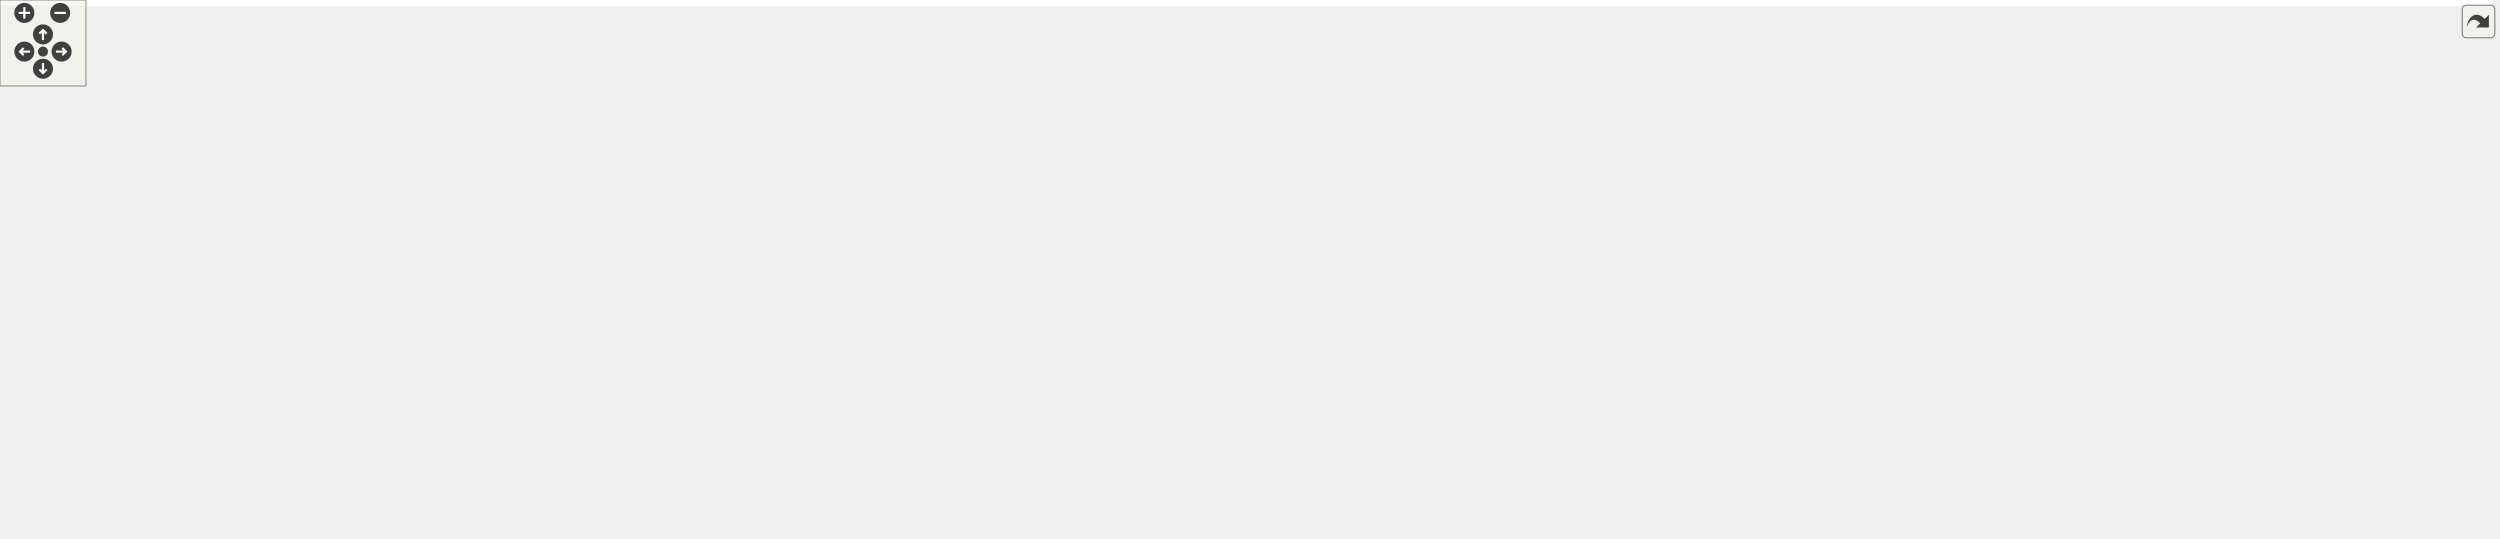
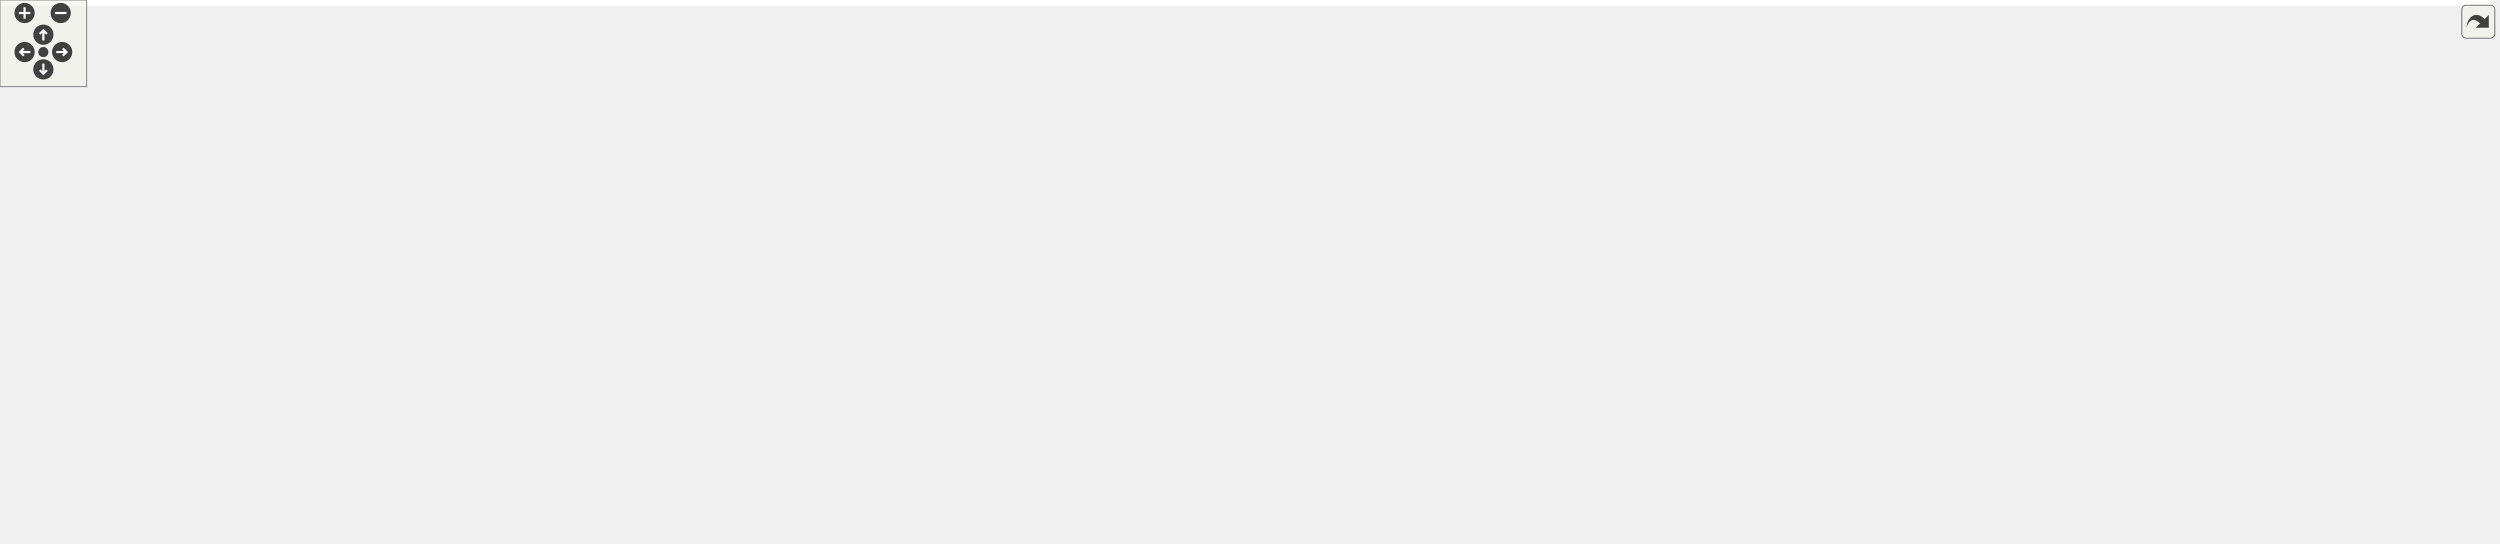
<svg xmlns="http://www.w3.org/2000/svg" xmlns:xlink="http://www.w3.org/1999/xlink" id="main" version="1.1" xml:space="preserve">
  <style type="text/css">
.edge:hover path { stroke: red; }
.edge:hover polygon { stroke: red; fill: red; }
</style>
  <defs>
    <circle id="rim" cx="0" cy="0" r="7" />
    <circle id="rim2" cx="0" cy="0" r="3.5" />
    <g id="zoomPlus">
      <use xlink:href="#rim" fill="#404040">
        <set attributeName="fill" to="#808080" begin="zoomplus.mouseover" end="zoomplus.mouseout" />
      </use>
      <path d="M-4,0h8M0,-4v8" fill="none" stroke="white" stroke-width="1.5" pointer-events="none" />
    </g>
    <g id="zoomMin">
      <use xlink:href="#rim" fill="#404040">
        <set attributeName="fill" to="#808080" begin="zoomminus.mouseover" end="zoomminus.mouseout" />
      </use>
      <path d="M-4,0h8" fill="none" stroke="white" stroke-width="1.5" pointer-events="none" />
    </g>
    <g id="dirArrow">
      <path fill="none" stroke="white" stroke-width="1.5" d="M0,-3.0v7 M-2.5,-0.5L0,-3.0L2.5,-0.5" />
    </g>
    <g id="resetDef">
      <use xlink:href="#rim2" fill="#404040">
        <set attributeName="fill" to="#808080" begin="reset.mouseover" end="reset.mouseout" />
      </use>
    </g>
  </defs>
  <svg id="graph" class="graph">
    <g id="viewport">
-       <polygon fill="white" stroke="transparent" points="-4,4 -4,-315 1740,-315 1740,4 -4,4" />
+       <polygon fill="white" stroke="transparent" points="-4,4 -4,-315 1724.5,-315 1724.5,4 -4,4" />
      <g id="node1" class="node">
        <g id="a_node1">
          <a xlink:title=" ">
-             <polygon fill="#bfbfbf" stroke="black" points="780.5,-291.5 780.5,-310.5 842.5,-310.5 842.5,-291.5 780.5,-291.5" />
-             <text text-anchor="middle" x="811.5" y="-298.5" font-family="Helvetica,sans-Serif" font-size="10.00">sqsh.h</text>
+             <polygon fill="#bfbfbf" stroke="black" points="1231,-291.5 1231,-310.5 1293,-310.5 1293,-291.5 1231,-291.5" />
+             <text text-anchor="middle" x="1262" y="-298.5" font-family="Helvetica,sans-Serif" font-size="10.00">sqsh.h</text>
          </a>
        </g>
      </g>
      <g id="node2" class="node">
        <g id="a_node2">
          <a xlink:href="compression_8h.html" target="_top" xlink:title=" ">
-             <polygon fill="white" stroke="black" points="1360.5,-56.5 1360.5,-75.5 1564.5,-75.5 1564.5,-56.5 1360.5,-56.5" />
-             <text text-anchor="middle" x="1462.5" y="-63.5" font-family="Helvetica,sans-Serif" font-size="10.00">compression/compression.h</text>
+             <polygon fill="white" stroke="black" points="0,-56.5 0,-75.5 204,-75.5 204,-56.5 0,-56.5" />
+             <text text-anchor="middle" x="102" y="-63.5" font-family="Helvetica,sans-Serif" font-size="10.00">compression/compression.h</text>
          </a>
        </g>
      </g>
      <g id="edge1" class="edge">
-         <path fill="none" stroke="midnightblue" d="M842.68,-291.65C924.02,-269.47 1148.87,-205.75 1328.5,-132 1367.27,-116.08 1410.67,-94.26 1437.29,-80.4" />
-         <polygon fill="midnightblue" stroke="midnightblue" points="1439.06,-83.42 1446.3,-75.67 1435.81,-77.22 1439.06,-83.42" />
+         <path fill="none" stroke="midnightblue" d="M1230.73,-300.51C1139.94,-301.4 868.92,-299.82 650,-255 444.47,-212.92 210.07,-114.61 130.29,-79.63" />
+         <polygon fill="midnightblue" stroke="midnightblue" points="131.48,-76.33 120.91,-75.5 128.65,-82.74 131.48,-76.33" />
      </g>
      <g id="node4" class="node">
        <g id="a_node4">
          <a xlink:title=" ">
-             <polygon fill="white" stroke="#bfbfbf" points="1161,-0.5 1161,-19.5 1238,-19.5 1238,-0.5 1161,-0.5" />
-             <text text-anchor="middle" x="1199.5" y="-7.5" font-family="Helvetica,sans-Serif" font-size="10.00">stdint.h</text>
-           </a>
-         </g>
-       </g>
-       <g id="edge56" class="edge">
-         <path fill="none" stroke="midnightblue" d="M842.61,-298.96C992.21,-293.53 1630.5,-265.63 1630.5,-184.5 1630.5,-184.5 1630.5,-184.5 1630.5,-121 1630.5,-86.84 1618.41,-74.19 1589.5,-56 1533.74,-20.93 1339.83,-13.16 1248.19,-11.46" />
-         <polygon fill="midnightblue" stroke="midnightblue" points="1248.12,-7.96 1238.06,-11.29 1248,-14.96 1248.12,-7.96" />
+             <polygon fill="white" stroke="#bfbfbf" points="786.5,-0.5 786.5,-19.5 863.5,-19.5 863.5,-0.5 786.5,-0.5" />
+             <text text-anchor="middle" x="825" y="-7.5" font-family="Helvetica,sans-Serif" font-size="10.00">stdint.h</text>
+           </a>
+         </g>
+       </g>
+       <g id="edge51" class="edge">
+         <path fill="none" stroke="midnightblue" d="M1293.25,-299.47C1343.83,-297.58 1445.85,-289.4 1524,-255 1570.83,-234.39 1615,-235.66 1615,-184.5 1615,-184.5 1615,-184.5 1615,-121 1615,-45.77 1045.74,-19 873.68,-12.62" />
+         <polygon fill="midnightblue" stroke="midnightblue" points="873.76,-9.12 863.64,-12.26 873.5,-16.12 873.76,-9.12" />
      </g>
      <g id="node5" class="node">
        <g id="a_node5">
          <a xlink:href="compression__options__context_8h.html" target="_top" xlink:title=" ">
-             <polygon fill="white" stroke="black" points="0,-168.5 0,-198.5 159,-198.5 159,-168.5 0,-168.5" />
-             <text text-anchor="start" x="8" y="-186.5" font-family="Helvetica,sans-Serif" font-size="10.00">context/compression</text>
-             <text text-anchor="middle" x="79.5" y="-175.5" font-family="Helvetica,sans-Serif" font-size="10.00">_options_context.h</text>
+             <polygon fill="white" stroke="black" points="1182.5,-168.5 1182.5,-198.5 1341.5,-198.5 1341.5,-168.5 1182.5,-168.5" />
+             <text text-anchor="start" x="1190.5" y="-186.5" font-family="Helvetica,sans-Serif" font-size="10.00">context/compression</text>
+             <text text-anchor="middle" x="1262" y="-175.5" font-family="Helvetica,sans-Serif" font-size="10.00">_options_context.h</text>
          </a>
        </g>
      </g>
      <g id="edge4" class="edge">
-         <path fill="none" stroke="midnightblue" d="M780.17,-300.14C667.81,-300.28 285.71,-297.55 172.5,-255 144.38,-244.43 117.63,-222.45 100.1,-205.83" />
-         <polygon fill="midnightblue" stroke="midnightblue" points="102.32,-203.11 92.72,-198.62 97.43,-208.11 102.32,-203.11" />
+         <path fill="none" stroke="midnightblue" d="M1262,-291.32C1262,-273.97 1262,-234.46 1262,-208.66" />
+         <polygon fill="midnightblue" stroke="midnightblue" points="1265.5,-208.55 1262,-198.55 1258.5,-208.55 1265.5,-208.55" />
      </g>
      <g id="node7" class="node">
        <g id="a_node7">
          <a xlink:href="utils_8h.html" target="_top" xlink:title=" ">
-             <polygon fill="white" stroke="black" points="158.5,-56.5 158.5,-75.5 250.5,-75.5 250.5,-56.5 158.5,-56.5" />
-             <text text-anchor="middle" x="204.5" y="-63.5" font-family="Helvetica,sans-Serif" font-size="10.00">../utils.h</text>
-           </a>
-         </g>
-       </g>
-       <g id="edge55" class="edge">
-         <path fill="none" stroke="midnightblue" d="M780.44,-299.82C710.15,-298.73 534.02,-292.17 392.5,-255 291.57,-228.49 233.49,-227.97 192.5,-132 186.1,-117.01 190.49,-98.65 195.68,-85.27" />
-         <polygon fill="midnightblue" stroke="midnightblue" points="199.03,-86.33 199.81,-75.76 192.61,-83.54 199.03,-86.33" />
+             <polygon fill="white" stroke="black" points="1022,-56.5 1022,-75.5 1114,-75.5 1114,-56.5 1022,-56.5" />
+             <text text-anchor="middle" x="1068" y="-63.5" font-family="Helvetica,sans-Serif" font-size="10.00">../utils.h</text>
+           </a>
+         </g>
+       </g>
+       <g id="edge50" class="edge">
+         <path fill="none" stroke="midnightblue" d="M1275.63,-291.39C1306.4,-270.82 1376.52,-216.91 1350,-168 1307.15,-88.97 1193.58,-70.62 1124.34,-67.03" />
+         <polygon fill="midnightblue" stroke="midnightblue" points="1124.18,-63.52 1114.04,-66.59 1123.88,-70.52 1124.18,-63.52" />
      </g>
      <g id="node9" class="node">
        <g id="a_node9">
          <a xlink:href="superblock__context_8h.html" target="_top" xlink:title=" ">
-             <polygon fill="white" stroke="black" points="365.5,-168.5 365.5,-198.5 517.5,-198.5 517.5,-168.5 365.5,-168.5" />
-             <text text-anchor="start" x="373.5" y="-186.5" font-family="Helvetica,sans-Serif" font-size="10.00">context/superblock</text>
-             <text text-anchor="middle" x="441.5" y="-175.5" font-family="Helvetica,sans-Serif" font-size="10.00">_context.h</text>
-           </a>
-         </g>
-       </g>
-       <g id="edge13" class="edge">
-         <path fill="none" stroke="midnightblue" d="M780.36,-300.68C725.57,-300.71 609.52,-295.47 522.5,-255 497.95,-243.58 475.18,-222.43 460.08,-206.26" />
-         <polygon fill="midnightblue" stroke="midnightblue" points="462.62,-203.85 453.31,-198.79 457.43,-208.55 462.62,-203.85" />
+             <polygon fill="white" stroke="black" points="1397,-168.5 1397,-198.5 1549,-198.5 1549,-168.5 1397,-168.5" />
+             <text text-anchor="start" x="1405" y="-186.5" font-family="Helvetica,sans-Serif" font-size="10.00">context/superblock</text>
+             <text text-anchor="middle" x="1473" y="-175.5" font-family="Helvetica,sans-Serif" font-size="10.00">_context.h</text>
+           </a>
+         </g>
+       </g>
+       <g id="edge11" class="edge">
+         <path fill="none" stroke="midnightblue" d="M1292.73,-291.46C1317.89,-283.79 1353.96,-271.26 1383,-255 1407.71,-241.17 1432.83,-220.86 1450.23,-205.59" />
+         <polygon fill="midnightblue" stroke="midnightblue" points="1452.98,-207.82 1458.11,-198.55 1448.32,-202.6 1452.98,-207.82" />
      </g>
      <g id="node10" class="node">
        <g id="a_node10">
          <a xlink:href="mapper_8h.html" target="_top" xlink:title=" ">
-             <polygon fill="white" stroke="black" points="712.5,-112.5 712.5,-131.5 864.5,-131.5 864.5,-112.5 712.5,-112.5" />
-             <text text-anchor="middle" x="788.5" y="-119.5" font-family="Helvetica,sans-Serif" font-size="10.00">../mapper/mapper.h</text>
-           </a>
-         </g>
-       </g>
-       <g id="edge36" class="edge">
-         <path fill="none" stroke="midnightblue" d="M842.22,-291.47C903.42,-273 1030.87,-226.22 984.5,-168 970.44,-150.35 920.61,-139.05 874.71,-132.19" />
-         <polygon fill="midnightblue" stroke="midnightblue" points="875.08,-128.71 864.69,-130.75 874.09,-135.63 875.08,-128.71" />
+             <polygon fill="white" stroke="black" points="567,-112.5 567,-131.5 719,-131.5 719,-112.5 567,-112.5" />
+             <text text-anchor="middle" x="643" y="-119.5" font-family="Helvetica,sans-Serif" font-size="10.00">../mapper/mapper.h</text>
+           </a>
+         </g>
+       </g>
+       <g id="edge34" class="edge">
+         <path fill="none" stroke="midnightblue" d="M1230.65,-299.21C1116.02,-296.12 723.81,-283.53 676,-255 650.59,-239.84 648.34,-227.39 640,-199 636.12,-185.78 639.54,-181.77 640,-168 640.29,-159.38 640.88,-149.85 641.47,-141.79" />
+         <polygon fill="midnightblue" stroke="midnightblue" points="644.97,-141.86 642.25,-131.62 637.99,-141.32 644.97,-141.86" />
      </g>
      <g id="node16" class="node">
        <g id="a_node16">
          <a xlink:href="error_8h.html" target="_top" xlink:title=" ">
-             <polygon fill="white" stroke="black" points="202,-112.5 202,-131.5 271,-131.5 271,-112.5 202,-112.5" />
-             <text text-anchor="middle" x="236.5" y="-119.5" font-family="Helvetica,sans-Serif" font-size="10.00">error.h</text>
-           </a>
-         </g>
-       </g>
-       <g id="edge34" class="edge">
-         <path fill="none" stroke="midnightblue" d="M780.38,-297.04C681.79,-287.18 378.18,-253 297.5,-199 275.05,-183.97 256.88,-158.13 246.38,-140.8" />
-         <polygon fill="midnightblue" stroke="midnightblue" points="249.16,-138.62 241.11,-131.73 243.1,-142.14 249.16,-138.62" />
+             <polygon fill="white" stroke="black" points="1514.5,-112.5 1514.5,-131.5 1583.5,-131.5 1583.5,-112.5 1514.5,-112.5" />
+             <text text-anchor="middle" x="1549" y="-119.5" font-family="Helvetica,sans-Serif" font-size="10.00">error.h</text>
+           </a>
+         </g>
+       </g>
+       <g id="edge32" class="edge">
+         <path fill="none" stroke="midnightblue" d="M1293.22,-300.41C1356.23,-299.31 1497.71,-286.7 1558,-199 1569.61,-182.11 1563.96,-157.99 1557.64,-141.48" />
+         <polygon fill="midnightblue" stroke="midnightblue" points="1560.69,-139.72 1553.56,-131.88 1554.25,-142.45 1560.69,-139.72" />
      </g>
      <g id="node17" class="node">
        <g id="a_node17">
          <a xlink:href="fragment__table_8h.html" target="_top" xlink:title=" ">
-             <polygon fill="white" stroke="black" points="531.5,-235.5 531.5,-254.5 713.5,-254.5 713.5,-235.5 531.5,-235.5" />
-             <text text-anchor="middle" x="622.5" y="-242.5" font-family="Helvetica,sans-Serif" font-size="10.00">table/fragment_table.h</text>
-           </a>
-         </g>
-       </g>
-       <g id="edge37" class="edge">
-         <path fill="none" stroke="midnightblue" d="M781.55,-291.44C749.34,-282.24 697.97,-267.56 662.36,-257.39" />
-         <polygon fill="midnightblue" stroke="midnightblue" points="662.88,-253.9 652.31,-254.52 660.96,-260.63 662.88,-253.9" />
+             <polygon fill="white" stroke="black" points="699,-235.5 699,-254.5 881,-254.5 881,-235.5 699,-235.5" />
+             <text text-anchor="middle" x="790" y="-242.5" font-family="Helvetica,sans-Serif" font-size="10.00">table/fragment_table.h</text>
+           </a>
+         </g>
+       </g>
+       <g id="edge35" class="edge">
+         <path fill="none" stroke="midnightblue" d="M1230.67,-296.42C1159.06,-288.22 981.41,-267.9 874.82,-255.7" />
+         <polygon fill="midnightblue" stroke="midnightblue" points="875.06,-252.21 864.73,-254.55 874.27,-259.16 875.06,-252.21" />
      </g>
      <g id="node18" class="node">
        <g id="a_node18">
          <a xlink:href="table_8h.html" target="_top" xlink:title=" ">
-             <polygon fill="white" stroke="black" points="906,-174 906,-193 975,-193 975,-174 906,-174" />
-             <text text-anchor="middle" x="940.5" y="-181" font-family="Helvetica,sans-Serif" font-size="10.00">table.h</text>
-           </a>
-         </g>
-       </g>
-       <g id="edge42" class="edge">
-         <path fill="none" stroke="midnightblue" d="M837.74,-291.42C856.91,-284.12 882.58,-272.08 900.5,-255 915.89,-240.33 927.05,-218.41 933.61,-202.91" />
-         <polygon fill="midnightblue" stroke="midnightblue" points="936.96,-203.97 937.41,-193.38 930.46,-201.37 936.96,-203.97" />
+             <polygon fill="white" stroke="black" points="649.5,-174 649.5,-193 718.5,-193 718.5,-174 649.5,-174" />
+             <text text-anchor="middle" x="684" y="-181" font-family="Helvetica,sans-Serif" font-size="10.00">table.h</text>
+           </a>
+         </g>
+       </g>
+       <g id="edge39" class="edge">
+         <path fill="none" stroke="midnightblue" d="M1230.87,-299.85C1117.11,-299.01 728.55,-293.31 690,-255 676.69,-241.77 677.13,-219.23 679.65,-203.2" />
+         <polygon fill="midnightblue" stroke="midnightblue" points="683.09,-203.82 681.58,-193.33 676.22,-202.48 683.09,-203.82" />
      </g>
      <g id="node19" class="node">
        <g id="a_node19">
          <a xlink:href="xattr__table_8h.html" target="_top" xlink:title=" ">
-             <polygon fill="white" stroke="black" points="732,-235.5 732,-254.5 891,-254.5 891,-235.5 732,-235.5" />
-             <text text-anchor="middle" x="811.5" y="-242.5" font-family="Helvetica,sans-Serif" font-size="10.00">table/xattr_table.h</text>
-           </a>
-         </g>
-       </g>
-       <g id="edge43" class="edge">
-         <path fill="none" stroke="midnightblue" d="M811.5,-291.08C811.5,-284.01 811.5,-273.86 811.5,-264.99" />
-         <polygon fill="midnightblue" stroke="midnightblue" points="815,-264.75 811.5,-254.75 808,-264.75 815,-264.75" />
+             <polygon fill="white" stroke="black" points="899.5,-235.5 899.5,-254.5 1058.5,-254.5 1058.5,-235.5 899.5,-235.5" />
+             <text text-anchor="middle" x="979" y="-242.5" font-family="Helvetica,sans-Serif" font-size="10.00">table/xattr_table.h</text>
+           </a>
+         </g>
+       </g>
+       <g id="edge40" class="edge">
+         <path fill="none" stroke="midnightblue" d="M1230.9,-294.07C1183.4,-285 1092.1,-267.58 1033.44,-256.39" />
+         <polygon fill="midnightblue" stroke="midnightblue" points="1034.08,-252.95 1023.6,-254.51 1032.77,-259.82 1034.08,-252.95" />
      </g>
      <g id="node22" class="node">
        <g id="a_node22">
          <a xlink:title=" ">
-             <polygon fill="white" stroke="#bfbfbf" points="1659,-235.5 1659,-254.5 1736,-254.5 1736,-235.5 1659,-235.5" />
-             <text text-anchor="middle" x="1697.5" y="-242.5" font-family="Helvetica,sans-Serif" font-size="10.00">stdlib.h</text>
-           </a>
-         </g>
-       </g>
-       <g id="edge57" class="edge">
-         <path fill="none" stroke="midnightblue" d="M842.62,-299.6C952.56,-297.91 1332.88,-289.76 1644.5,-255 1645.8,-254.85 1647.13,-254.7 1648.46,-254.53" />
-         <polygon fill="midnightblue" stroke="midnightblue" points="1649.36,-257.94 1658.78,-253.1 1648.4,-251.01 1649.36,-257.94" />
+             <polygon fill="white" stroke="#bfbfbf" points="1643.5,-235.5 1643.5,-254.5 1720.5,-254.5 1720.5,-235.5 1643.5,-235.5" />
+             <text text-anchor="middle" x="1682" y="-242.5" font-family="Helvetica,sans-Serif" font-size="10.00">stdlib.h</text>
+           </a>
+         </g>
+       </g>
+       <g id="edge52" class="edge">
+         <path fill="none" stroke="midnightblue" d="M1293.48,-296.64C1357.03,-289.74 1505.14,-273.1 1629,-255 1630.3,-254.81 1631.61,-254.61 1632.94,-254.41" />
+         <polygon fill="midnightblue" stroke="midnightblue" points="1633.91,-257.8 1643.25,-252.79 1632.82,-250.89 1633.91,-257.8" />
      </g>
      <g id="node3" class="node">
        <g id="a_node3">
          <a xlink:title=" ">
-             <polygon fill="white" stroke="#bfbfbf" points="581,-0.5 581,-19.5 658,-19.5 658,-0.5 581,-0.5" />
-             <text text-anchor="middle" x="619.5" y="-7.5" font-family="Helvetica,sans-Serif" font-size="10.00">stddef.h</text>
+             <polygon fill="white" stroke="#bfbfbf" points="445.5,-0.5 445.5,-19.5 522.5,-19.5 522.5,-0.5 445.5,-0.5" />
+             <text text-anchor="middle" x="484" y="-7.5" font-family="Helvetica,sans-Serif" font-size="10.00">stddef.h</text>
          </a>
        </g>
      </g>
      <g id="edge2" class="edge">
-         <path fill="none" stroke="midnightblue" d="M1360.39,-58.46C1177.94,-46.77 802.49,-22.72 668.42,-14.13" />
-         <polygon fill="midnightblue" stroke="midnightblue" points="668.27,-10.62 658.07,-13.47 667.82,-17.6 668.27,-10.62" />
+         <path fill="none" stroke="midnightblue" d="M162.53,-56.44C237.97,-45.78 365.43,-27.76 435.03,-17.92" />
+         <polygon fill="midnightblue" stroke="midnightblue" points="435.87,-21.34 445.28,-16.47 434.89,-14.41 435.87,-21.34" />
      </g>
      <g id="edge3" class="edge">
-         <path fill="none" stroke="midnightblue" d="M1420.83,-56.44C1373.94,-46.82 1297.87,-31.2 1248.26,-21.01" />
-         <polygon fill="midnightblue" stroke="midnightblue" points="1248.91,-17.57 1238.41,-18.99 1247.5,-24.43 1248.91,-17.57" />
+         <path fill="none" stroke="midnightblue" d="M204.05,-57.38C361.99,-45.58 659.58,-23.36 776.28,-14.64" />
+         <polygon fill="midnightblue" stroke="midnightblue" points="776.64,-18.12 786.35,-13.89 776.12,-11.14 776.64,-18.12" />
      </g>
      <g id="node6" class="node">
        <g id="a_node6">
          <a xlink:href="buffer_8h.html" target="_top" xlink:title=" ">
-             <polygon fill="white" stroke="black" points="479.5,-112.5 479.5,-131.5 653.5,-131.5 653.5,-112.5 479.5,-112.5" />
-             <text text-anchor="middle" x="566.5" y="-119.5" font-family="Helvetica,sans-Serif" font-size="10.00">../primitive/buffer.h</text>
+             <polygon fill="white" stroke="black" points="1060,-112.5 1060,-131.5 1234,-131.5 1234,-112.5 1060,-112.5" />
+             <text text-anchor="middle" x="1147" y="-119.5" font-family="Helvetica,sans-Serif" font-size="10.00">../primitive/buffer.h</text>
          </a>
        </g>
      </g>
      <g id="edge5" class="edge">
-         <path fill="none" stroke="midnightblue" d="M159.1,-172.77C249.56,-161.72 396.35,-143.79 486.83,-132.73" />
-         <polygon fill="midnightblue" stroke="midnightblue" points="487.27,-136.21 496.77,-131.52 486.42,-129.26 487.27,-136.21" />
-       </g>
-       <g id="edge12" class="edge">
-         <path fill="none" stroke="midnightblue" d="M94.83,-168.34C118.37,-146.58 163.27,-105.09 187.68,-82.54" />
-         <polygon fill="midnightblue" stroke="midnightblue" points="190.15,-85.03 195.12,-75.67 185.4,-79.89 190.15,-85.03" />
+         <path fill="none" stroke="midnightblue" d="M1234.75,-168.4C1215.97,-158.68 1191.17,-145.86 1172.73,-136.31" />
+         <polygon fill="midnightblue" stroke="midnightblue" points="1174.22,-133.14 1163.73,-131.66 1171.01,-139.36 1174.22,-133.14" />
      </g>
      <g id="edge10" class="edge">
-         <path fill="none" stroke="midnightblue" d="M479.27,-113.17C427.98,-105.05 377.94,-88.69 404.5,-56 424.99,-30.78 513.45,-19.2 570.33,-14.27" />
-         <polygon fill="midnightblue" stroke="midnightblue" points="570.88,-17.74 580.56,-13.43 570.3,-10.76 570.88,-17.74" />
-       </g>
-       <g id="edge11" class="edge">
-         <path fill="none" stroke="midnightblue" d="M536.75,-112.5C502.51,-101.32 453.73,-80.23 476.5,-56 499.59,-31.43 991.34,-16.45 1150.36,-12.23" />
-         <polygon fill="midnightblue" stroke="midnightblue" points="1150.88,-15.72 1160.79,-11.96 1150.7,-8.72 1150.88,-15.72" />
+         <path fill="none" stroke="midnightblue" d="M1262.17,-168.26C1261.55,-152.35 1258.06,-126.88 1243,-112 1211.77,-81.13 1162.36,-70.56 1124,-67.33" />
+         <polygon fill="midnightblue" stroke="midnightblue" points="1124.22,-63.83 1114,-66.63 1123.73,-70.82 1124.22,-63.83" />
      </g>
      <g id="edge6" class="edge">
-         <path fill="none" stroke="midnightblue" d="M506.45,-112.5C446.71,-103.97 352.14,-90.3 260.69,-76.16" />
-         <polygon fill="midnightblue" stroke="midnightblue" points="261.12,-72.69 250.7,-74.62 260.05,-79.61 261.12,-72.69" />
+         <path fill="none" stroke="midnightblue" d="M1134.31,-112.32C1122.1,-103.98 1103.42,-91.21 1089,-81.35" />
+         <polygon fill="midnightblue" stroke="midnightblue" points="1090.89,-78.41 1080.66,-75.65 1086.94,-84.19 1090.89,-78.41" />
      </g>
      <g id="node8" class="node">
        <g id="a_node8">
          <a xlink:title=" ">
-             <polygon fill="white" stroke="#bfbfbf" points="268.5,-56.5 268.5,-75.5 352.5,-75.5 352.5,-56.5 268.5,-56.5" />
-             <text text-anchor="middle" x="310.5" y="-63.5" font-family="Helvetica,sans-Serif" font-size="10.00">stdbool.h</text>
+             <polygon fill="white" stroke="#bfbfbf" points="1252,-56.5 1252,-75.5 1336,-75.5 1336,-56.5 1252,-56.5" />
+             <text text-anchor="middle" x="1294" y="-63.5" font-family="Helvetica,sans-Serif" font-size="10.00">stdbool.h</text>
          </a>
        </g>
      </g>
      <g id="edge9" class="edge">
-         <path fill="none" stroke="midnightblue" d="M525.94,-112.44C481.18,-103 409.12,-87.8 360.8,-77.61" />
-         <polygon fill="midnightblue" stroke="midnightblue" points="361.38,-74.16 350.87,-75.52 359.94,-81.01 361.38,-74.16" />
+         <path fill="none" stroke="midnightblue" d="M1170.29,-112.44C1194.81,-103.44 1233.6,-89.19 1261.2,-79.05" />
+         <polygon fill="midnightblue" stroke="midnightblue" points="1262.64,-82.25 1270.82,-75.52 1260.22,-75.68 1262.64,-82.25" />
      </g>
      <g id="edge7" class="edge">
-         <path fill="none" stroke="midnightblue" d="M250.69,-57.31C253.67,-56.86 256.63,-56.41 259.5,-56 370.53,-39.98 501.32,-24.47 570.63,-16.51" />
-         <polygon fill="midnightblue" stroke="midnightblue" points="571.27,-19.96 580.81,-15.35 570.48,-13.01 571.27,-19.96" />
+         <path fill="none" stroke="midnightblue" d="M1021.63,-60.52C1006.45,-59.07 989.51,-57.45 974,-56 812.42,-40.84 620.81,-23.4 532.72,-15.41" />
+         <polygon fill="midnightblue" stroke="midnightblue" points="533.03,-11.92 522.75,-14.51 532.4,-18.9 533.03,-11.92" />
      </g>
      <g id="edge8" class="edge">
-         <path fill="none" stroke="midnightblue" d="M250.66,-57.05C253.65,-56.66 256.61,-56.3 259.5,-56 599.17,-20.2 1010.93,-12.86 1150.53,-11.37" />
-         <polygon fill="midnightblue" stroke="midnightblue" points="1150.91,-14.87 1160.88,-11.27 1150.84,-7.87 1150.91,-14.87" />
-       </g>
-       <g id="edge33" class="edge">
-         <path fill="none" stroke="midnightblue" d="M517.89,-169.36C521.14,-168.89 524.35,-168.43 527.5,-168 673.58,-148.11 1077.75,-177.68 1184.5,-76 1196.81,-64.28 1199.93,-44.63 1200.36,-30" />
-         <polygon fill="midnightblue" stroke="midnightblue" points="1203.86,-29.55 1200.25,-19.59 1196.86,-29.63 1203.86,-29.55" />
+         <path fill="none" stroke="midnightblue" d="M1029.5,-56.44C987.19,-47.04 919.18,-31.93 873.33,-21.74" />
+         <polygon fill="midnightblue" stroke="midnightblue" points="873.85,-18.27 863.32,-19.52 872.33,-25.1 873.85,-18.27" />
      </g>
      <g id="edge31" class="edge">
-         <path fill="none" stroke="midnightblue" d="M427.09,-168.42C410.23,-152.66 380.89,-127.33 351.5,-112 321.65,-96.43 285.53,-85.28 256.57,-77.97" />
-         <polygon fill="midnightblue" stroke="midnightblue" points="257.19,-74.52 246.64,-75.55 255.52,-81.32 257.19,-74.52" />
-       </g>
-       <g id="edge32" class="edge">
-         <path fill="none" stroke="midnightblue" d="M433.57,-168.43C424.44,-153.14 408.26,-128.67 389.5,-112 374.75,-98.89 355.56,-87.85 339.79,-79.99" />
-         <polygon fill="midnightblue" stroke="midnightblue" points="341.01,-76.69 330.48,-75.51 337.97,-83 341.01,-76.69" />
+         <path fill="none" stroke="midnightblue" d="M1470.57,-168.3C1467.3,-152.89 1460.18,-128.33 1446,-112 1412.34,-73.25 1394.09,-70.99 1345,-56 1257.7,-29.35 985.77,-16.78 873.86,-12.63" />
+         <polygon fill="midnightblue" stroke="midnightblue" points="873.98,-9.13 863.86,-12.26 873.73,-16.13 873.98,-9.13" />
+       </g>
+       <g id="edge29" class="edge">
+         <path fill="none" stroke="midnightblue" d="M1459.86,-168.46C1443.54,-151.98 1414.04,-125.24 1383,-112 1337.59,-92.63 1202.05,-78.37 1124.36,-71.53" />
+         <polygon fill="midnightblue" stroke="midnightblue" points="1124.53,-68.03 1114.26,-70.65 1123.92,-75.01 1124.53,-68.03" />
+       </g>
+       <g id="edge30" class="edge">
+         <path fill="none" stroke="midnightblue" d="M1465.91,-168.35C1457.32,-152.52 1441.4,-127.13 1421,-112 1398.95,-95.66 1370.43,-84.84 1346.01,-77.92" />
+         <polygon fill="midnightblue" stroke="midnightblue" points="1346.74,-74.49 1336.18,-75.28 1344.93,-81.25 1346.74,-74.49" />
+       </g>
+       <g id="edge12" class="edge">
+         <path fill="none" stroke="midnightblue" d="M1396.96,-172.89C1381.44,-171.11 1365.2,-169.38 1350,-168 1126.61,-147.74 862.7,-133.51 729.37,-127" />
+         <polygon fill="midnightblue" stroke="midnightblue" points="729.38,-123.49 719.22,-126.5 729.04,-130.49 729.38,-123.49" />
+       </g>
+       <g id="edge13" class="edge">
+         <path fill="none" stroke="midnightblue" d="M566.64,-117.61C458.53,-112.01 271.6,-99.1 251,-76 245.08,-69.37 245.34,-62.86 251,-56 273.87,-28.29 373.73,-17.45 435.05,-13.36" />
+         <polygon fill="midnightblue" stroke="midnightblue" points="435.53,-16.83 445.29,-12.71 435.09,-9.85 435.53,-16.83" />
      </g>
      <g id="edge14" class="edge">
-         <path fill="none" stroke="midnightblue" d="M517.65,-169.44C581.07,-158.57 670.16,-143.29 728.59,-133.27" />
-         <polygon fill="midnightblue" stroke="midnightblue" points="729.5,-136.67 738.77,-131.53 728.32,-129.77 729.5,-136.67" />
-       </g>
-       <g id="edge15" class="edge">
-         <path fill="none" stroke="midnightblue" d="M712.45,-115.19C625.1,-107.74 491.77,-93.63 476.5,-76 446.37,-41.21 518.1,-24.04 570.49,-16.38" />
-         <polygon fill="midnightblue" stroke="midnightblue" points="571.25,-19.81 580.68,-14.97 570.29,-12.88 571.25,-19.81" />
+         <path fill="none" stroke="midnightblue" d="M698.73,-112.49C756.44,-103.1 839.52,-87.78 849,-76 860.37,-61.88 850.03,-41.85 839.61,-27.77" />
+         <polygon fill="midnightblue" stroke="midnightblue" points="842.28,-25.51 833.3,-19.88 836.81,-29.88 842.28,-25.51" />
      </g>
      <g id="edge16" class="edge">
-         <path fill="none" stroke="midnightblue" d="M864.6,-119.68C959.24,-116.71 1114.13,-107.1 1161.5,-76 1177.86,-65.26 1188.08,-44.86 1193.74,-29.77" />
-         <polygon fill="midnightblue" stroke="midnightblue" points="1197.18,-30.52 1197.09,-19.93 1190.56,-28.27 1197.18,-30.52" />
-       </g>
-       <g id="edge18" class="edge">
-         <path fill="none" stroke="midnightblue" d="M712.31,-115.25C591.81,-106.04 361.41,-87.91 260.85,-76.06" />
-         <polygon fill="midnightblue" stroke="midnightblue" points="261.02,-72.55 250.68,-74.82 260.18,-79.5 261.02,-72.55" />
+         <path fill="none" stroke="midnightblue" d="M710.34,-112.44C793.67,-101.86 934.04,-84.02 1011.84,-74.14" />
+         <polygon fill="midnightblue" stroke="midnightblue" points="1012.45,-77.59 1021.93,-72.85 1011.57,-70.64 1012.45,-77.59" />
      </g>
      <g id="node11" class="node">
        <g id="a_node11">
          <a xlink:title=" ">
-             <polygon fill="white" stroke="#bfbfbf" points="1083,-56.5 1083,-75.5 1152,-75.5 1152,-56.5 1083,-56.5" />
-             <text text-anchor="middle" x="1117.5" y="-63.5" font-family="Helvetica,sans-Serif" font-size="10.00">stdio.h</text>
-           </a>
-         </g>
-       </g>
-       <g id="edge17" class="edge">
-         <path fill="none" stroke="midnightblue" d="M847.58,-112.47C903.11,-104.27 988.79,-91.15 1072.95,-76.03" />
-         <polygon fill="midnightblue" stroke="midnightblue" points="1073.72,-79.45 1082.94,-74.22 1072.48,-72.56 1073.72,-79.45" />
+             <polygon fill="white" stroke="#bfbfbf" points="896.5,-56.5 896.5,-75.5 965.5,-75.5 965.5,-56.5 896.5,-56.5" />
+             <text text-anchor="middle" x="931" y="-63.5" font-family="Helvetica,sans-Serif" font-size="10.00">stdio.h</text>
+           </a>
+         </g>
+       </g>
+       <g id="edge15" class="edge">
+         <path fill="none" stroke="midnightblue" d="M688.63,-112.44C742.87,-102.27 832.77,-85.42 886.51,-75.34" />
+         <polygon fill="midnightblue" stroke="midnightblue" points="887.24,-78.77 896.43,-73.48 885.95,-71.89 887.24,-78.77" />
      </g>
      <g id="node12" class="node">
        <g id="a_node12">
          <a xlink:href="canary__mapper_8h.html" target="_top" xlink:title=" ">
-             <polygon fill="white" stroke="black" points="485,-56.5 485,-75.5 614,-75.5 614,-56.5 485,-56.5" />
-             <text text-anchor="middle" x="549.5" y="-63.5" font-family="Helvetica,sans-Serif" font-size="10.00">canary_mapper.h</text>
-           </a>
-         </g>
-       </g>
-       <g id="edge19" class="edge">
-         <path fill="none" stroke="midnightblue" d="M750.63,-112.44C709.02,-103.04 642.13,-87.93 597.03,-77.74" />
-         <polygon fill="midnightblue" stroke="midnightblue" points="597.72,-74.31 587.19,-75.52 596.18,-81.13 597.72,-74.31" />
+             <polygon fill="white" stroke="black" points="578.5,-56.5 578.5,-75.5 707.5,-75.5 707.5,-56.5 578.5,-56.5" />
+             <text text-anchor="middle" x="643" y="-63.5" font-family="Helvetica,sans-Serif" font-size="10.00">canary_mapper.h</text>
+           </a>
+         </g>
+       </g>
+       <g id="edge17" class="edge">
+         <path fill="none" stroke="midnightblue" d="M643,-112.08C643,-105.01 643,-94.86 643,-85.99" />
+         <polygon fill="midnightblue" stroke="midnightblue" points="646.5,-85.75 643,-75.75 639.5,-85.75 646.5,-85.75" />
      </g>
      <g id="node13" class="node">
        <g id="a_node13">
          <a xlink:href="mmap__full__mapper_8h.html" target="_top" xlink:title=" ">
-             <polygon fill="white" stroke="black" points="912.5,-56.5 912.5,-75.5 1064.5,-75.5 1064.5,-56.5 912.5,-56.5" />
-             <text text-anchor="middle" x="988.5" y="-63.5" font-family="Helvetica,sans-Serif" font-size="10.00">mmap_full_mapper.h</text>
-           </a>
-         </g>
-       </g>
-       <g id="edge22" class="edge">
-         <path fill="none" stroke="midnightblue" d="M820.19,-112.44C854.57,-103.16 909.58,-88.31 947.29,-78.13" />
-         <polygon fill="midnightblue" stroke="midnightblue" points="948.22,-81.5 956.96,-75.52 946.39,-74.74 948.22,-81.5" />
+             <polygon fill="white" stroke="black" points="408,-56.5 408,-75.5 560,-75.5 560,-56.5 408,-56.5" />
+             <text text-anchor="middle" x="484" y="-63.5" font-family="Helvetica,sans-Serif" font-size="10.00">mmap_full_mapper.h</text>
+           </a>
+         </g>
+       </g>
+       <g id="edge20" class="edge">
+         <path fill="none" stroke="midnightblue" d="M617.81,-112.44C591.06,-103.36 548.6,-88.94 518.69,-78.78" />
+         <polygon fill="midnightblue" stroke="midnightblue" points="519.67,-75.42 509.08,-75.52 517.42,-82.05 519.67,-75.42" />
      </g>
      <g id="node14" class="node">
        <g id="a_node14">
          <a xlink:href="mmap__mapper_8h.html" target="_top" xlink:title=" ">
-             <polygon fill="white" stroke="black" points="632.5,-56.5 632.5,-75.5 746.5,-75.5 746.5,-56.5 632.5,-56.5" />
-             <text text-anchor="middle" x="689.5" y="-63.5" font-family="Helvetica,sans-Serif" font-size="10.00">mmap_mapper.h</text>
-           </a>
-         </g>
-       </g>
-       <g id="edge25" class="edge">
-         <path fill="none" stroke="midnightblue" d="M772.59,-112.32C756.86,-103.74 732.56,-90.49 714.29,-80.52" />
-         <polygon fill="midnightblue" stroke="midnightblue" points="715.82,-77.37 705.37,-75.65 712.47,-83.52 715.82,-77.37" />
+             <polygon fill="white" stroke="black" points="726,-56.5 726,-75.5 840,-75.5 840,-56.5 726,-56.5" />
+             <text text-anchor="middle" x="783" y="-63.5" font-family="Helvetica,sans-Serif" font-size="10.00">mmap_mapper.h</text>
+           </a>
+         </g>
+       </g>
+       <g id="edge23" class="edge">
+         <path fill="none" stroke="midnightblue" d="M665.18,-112.44C688.43,-103.48 725.15,-89.31 751.42,-79.18" />
+         <polygon fill="midnightblue" stroke="midnightblue" points="752.85,-82.38 760.92,-75.52 750.33,-75.85 752.85,-82.38" />
      </g>
      <g id="node15" class="node">
        <g id="a_node15">
          <a xlink:href="static__mapper_8h.html" target="_top" xlink:title=" ">
-             <polygon fill="white" stroke="black" points="765,-56.5 765,-75.5 894,-75.5 894,-56.5 765,-56.5" />
-             <text text-anchor="middle" x="829.5" y="-63.5" font-family="Helvetica,sans-Serif" font-size="10.00">static_mapper.h</text>
-           </a>
-         </g>
+             <polygon fill="white" stroke="black" points="260.5,-56.5 260.5,-75.5 389.5,-75.5 389.5,-56.5 260.5,-56.5" />
+             <text text-anchor="middle" x="325" y="-63.5" font-family="Helvetica,sans-Serif" font-size="10.00">static_mapper.h</text>
+           </a>
+         </g>
+       </g>
+       <g id="edge26" class="edge">
+         <path fill="none" stroke="midnightblue" d="M592.61,-112.44C536.32,-102.89 445.25,-87.42 385.24,-77.23" />
+         <polygon fill="midnightblue" stroke="midnightblue" points="385.6,-73.74 375.15,-75.52 384.43,-80.64 385.6,-73.74" />
+       </g>
+       <g id="edge18" class="edge">
+         <path fill="none" stroke="midnightblue" d="M617.81,-56.44C591.06,-47.36 548.6,-32.94 518.69,-22.78" />
+         <polygon fill="midnightblue" stroke="midnightblue" points="519.67,-19.42 509.08,-19.52 517.42,-26.05 519.67,-19.42" />
+       </g>
+       <g id="edge19" class="edge">
+         <path fill="none" stroke="midnightblue" d="M671.84,-56.44C702.86,-47.24 752.33,-32.56 786.62,-22.39" />
+         <polygon fill="midnightblue" stroke="midnightblue" points="787.71,-25.72 796.3,-19.52 785.71,-19.01 787.71,-25.72" />
+       </g>
+       <g id="edge21" class="edge">
+         <path fill="none" stroke="midnightblue" d="M484,-56.08C484,-49.01 484,-38.86 484,-29.99" />
+         <polygon fill="midnightblue" stroke="midnightblue" points="487.5,-29.75 484,-19.75 480.5,-29.75 487.5,-29.75" />
+       </g>
+       <g id="edge22" class="edge">
+         <path fill="none" stroke="midnightblue" d="M538.03,-56.44C603.5,-46.08 712.84,-28.76 775.97,-18.76" />
+         <polygon fill="midnightblue" stroke="midnightblue" points="776.74,-22.19 786.07,-17.16 775.65,-15.27 776.74,-22.19" />
+       </g>
+       <g id="edge24" class="edge">
+         <path fill="none" stroke="midnightblue" d="M735.62,-56.44C680.13,-46.42 588.66,-29.9 532.63,-19.78" />
+         <polygon fill="midnightblue" stroke="midnightblue" points="533.06,-16.3 522.6,-17.97 531.82,-23.19 533.06,-16.3" />
+       </g>
+       <g id="edge25" class="edge">
+         <path fill="none" stroke="midnightblue" d="M789.94,-56.08C795.93,-48.38 804.75,-37.03 812.05,-27.65" />
+         <polygon fill="midnightblue" stroke="midnightblue" points="814.82,-29.79 818.19,-19.75 809.29,-25.5 814.82,-29.79" />
+       </g>
+       <g id="edge27" class="edge">
+         <path fill="none" stroke="midnightblue" d="M350.19,-56.44C376.94,-47.36 419.4,-32.94 449.31,-22.78" />
+         <polygon fill="midnightblue" stroke="midnightblue" points="450.58,-26.05 458.92,-19.52 448.33,-19.42 450.58,-26.05" />
      </g>
      <g id="edge28" class="edge">
-         <path fill="none" stroke="midnightblue" d="M795.27,-112.08C801.06,-104.46 809.56,-93.26 816.64,-83.94" />
-         <polygon fill="midnightblue" stroke="midnightblue" points="819.6,-85.83 822.86,-75.75 814.02,-81.6 819.6,-85.83" />
-       </g>
-       <g id="edge20" class="edge">
-         <path fill="none" stroke="midnightblue" d="M560.75,-56.32C571.3,-48.18 587.3,-35.84 599.94,-26.09" />
-         <polygon fill="midnightblue" stroke="midnightblue" points="602.27,-28.71 608.05,-19.83 597.99,-23.17 602.27,-28.71" />
-       </g>
-       <g id="edge21" class="edge">
-         <path fill="none" stroke="midnightblue" d="M614.06,-56.98C617.25,-56.64 620.41,-56.31 623.5,-56 818.46,-36.54 1051.26,-20.58 1150.64,-14.1" />
-         <polygon fill="midnightblue" stroke="midnightblue" points="1150.93,-17.59 1160.68,-13.45 1150.48,-10.61 1150.93,-17.59" />
-       </g>
-       <g id="edge23" class="edge">
-         <path fill="none" stroke="midnightblue" d="M930.03,-56.44C857.64,-45.85 735.67,-28 668.15,-18.12" />
-         <polygon fill="midnightblue" stroke="midnightblue" points="668.59,-14.65 658.19,-16.66 667.58,-21.57 668.59,-14.65" />
-       </g>
-       <g id="edge24" class="edge">
-         <path fill="none" stroke="midnightblue" d="M1021.93,-56.44C1058.36,-47.12 1116.73,-32.18 1156.53,-22" />
-         <polygon fill="midnightblue" stroke="midnightblue" points="1157.4,-25.39 1166.22,-19.52 1155.67,-18.61 1157.4,-25.39" />
-       </g>
-       <g id="edge26" class="edge">
-         <path fill="none" stroke="midnightblue" d="M678.25,-56.32C667.7,-48.18 651.7,-35.84 639.06,-26.09" />
-         <polygon fill="midnightblue" stroke="midnightblue" points="641.01,-23.17 630.95,-19.83 636.73,-28.71 641.01,-23.17" />
-       </g>
-       <g id="edge27" class="edge">
-         <path fill="none" stroke="midnightblue" d="M746.5,-57.22C749.89,-56.79 753.24,-56.38 756.5,-56 899.7,-39.11 1069.4,-22.95 1150.96,-15.41" />
-         <polygon fill="midnightblue" stroke="midnightblue" points="1151.3,-18.9 1160.94,-14.49 1150.66,-11.93 1151.3,-18.9" />
-       </g>
-       <g id="edge29" class="edge">
-         <path fill="none" stroke="midnightblue" d="M796.22,-56.44C760.05,-47.14 702.12,-32.25 662.52,-22.06" />
-         <polygon fill="midnightblue" stroke="midnightblue" points="663.18,-18.62 652.62,-19.52 661.43,-25.4 663.18,-18.62" />
-       </g>
-       <g id="edge30" class="edge">
-         <path fill="none" stroke="midnightblue" d="M888.13,-56.44C960.81,-45.84 1083.34,-27.95 1150.99,-18.08" />
-         <polygon fill="midnightblue" stroke="midnightblue" points="1151.57,-21.53 1160.96,-16.62 1150.56,-14.61 1151.57,-21.53" />
-       </g>
-       <g id="edge35" class="edge">
-         <path fill="none" stroke="midnightblue" d="M231.22,-112.08C226.79,-104.61 220.34,-93.72 214.88,-84.52" />
-         <polygon fill="midnightblue" stroke="midnightblue" points="217.79,-82.57 209.69,-75.75 211.77,-86.14 217.79,-82.57" />
+         <path fill="none" stroke="midnightblue" d="M389.57,-57.09C392.76,-56.71 395.91,-56.35 399,-56 535.49,-40.49 696.79,-23.94 776.04,-15.92" />
+         <polygon fill="midnightblue" stroke="midnightblue" points="776.61,-19.38 786.21,-14.89 775.91,-12.41 776.61,-19.38" />
+       </g>
+       <g id="edge33" class="edge">
+         <path fill="none" stroke="midnightblue" d="M1514.41,-117.12C1432.25,-107.89 1224.78,-84.6 1124.28,-73.32" />
+         <polygon fill="midnightblue" stroke="midnightblue" points="1124.64,-69.84 1114.31,-72.2 1123.86,-76.79 1124.64,-69.84" />
+       </g>
+       <g id="edge36" class="edge">
+         <path fill="none" stroke="midnightblue" d="M788.65,-235.23C786.78,-220.72 784.52,-191.05 793,-168 803.93,-138.3 809.99,-128.51 837,-112 865.69,-94.46 953,-80.87 1011.68,-73.4" />
+         <polygon fill="midnightblue" stroke="midnightblue" points="1012.43,-76.84 1021.92,-72.13 1011.56,-69.89 1012.43,-76.84" />
+       </g>
+       <g id="edge37" class="edge">
+         <path fill="none" stroke="midnightblue" d="M774.81,-235.48C757.34,-225.67 728.42,-209.43 707.92,-197.92" />
+         <polygon fill="midnightblue" stroke="midnightblue" points="709.59,-194.85 699.16,-193.01 706.17,-200.96 709.59,-194.85" />
      </g>
      <g id="edge38" class="edge">
-         <path fill="none" stroke="midnightblue" d="M531.25,-239.45C455.75,-234.05 355.83,-222.6 323.5,-199 288.66,-173.57 309.83,-143.63 280.5,-112 267.81,-98.31 250,-87.47 234.81,-79.85" />
-         <polygon fill="midnightblue" stroke="midnightblue" points="236.3,-76.68 225.77,-75.54 233.28,-83 236.3,-76.68" />
-       </g>
-       <g id="edge39" class="edge">
-         <path fill="none" stroke="midnightblue" d="M694.66,-235.47C750.51,-228.07 829.54,-215.9 897.5,-199 900.89,-198.16 904.4,-197.17 907.88,-196.12" />
-         <polygon fill="midnightblue" stroke="midnightblue" points="909.05,-199.42 917.5,-193.03 906.9,-192.75 909.05,-199.42" />
-       </g>
-       <g id="edge41" class="edge">
-         <path fill="none" stroke="midnightblue" d="M975.14,-183.24C1058.27,-184.19 1265.37,-181.45 1308.5,-132 1330.7,-106.54 1327.28,-84.07 1308.5,-56 1294.91,-35.69 1270.31,-24.54 1247.91,-18.42" />
-         <polygon fill="midnightblue" stroke="midnightblue" points="1248.7,-15.01 1238.15,-16.02 1247.03,-21.81 1248.7,-15.01" />
-       </g>
-       <g id="edge40" class="edge">
-         <path fill="none" stroke="midnightblue" d="M918.72,-173.98C892.76,-163.81 849.19,-146.76 819.67,-135.2" />
-         <polygon fill="midnightblue" stroke="midnightblue" points="820.83,-131.9 810.24,-131.51 818.27,-138.41 820.83,-131.9" />
-       </g>
-       <g id="edge54" class="edge">
-         <path fill="none" stroke="midnightblue" d="M891.15,-238.73C1068.85,-225.15 1488.79,-182.26 1573.5,-76 1614.94,-24.02 1358.8,-13.6 1248.36,-11.52" />
-         <polygon fill="midnightblue" stroke="midnightblue" points="1248.21,-8.01 1238.15,-11.34 1248.08,-15.01 1248.21,-8.01" />
-       </g>
-       <g id="edge52" class="edge">
-         <path fill="none" stroke="midnightblue" d="M731.92,-235.94C728.74,-235.62 725.59,-235.31 722.5,-235 641.18,-226.89 426.24,-241.61 356.5,-199 317.26,-175.02 335.11,-142.27 300.5,-112 283.75,-97.35 261.4,-86.5 242.48,-79.13" />
-         <polygon fill="midnightblue" stroke="midnightblue" points="243.54,-75.79 232.95,-75.59 241.11,-82.35 243.54,-75.79" />
-       </g>
-       <g id="edge53" class="edge">
-         <path fill="none" stroke="midnightblue" d="M829.98,-235.48C851.63,-225.49 887.71,-208.85 912.73,-197.31" />
-         <polygon fill="midnightblue" stroke="midnightblue" points="914.44,-200.38 922.05,-193.01 911.51,-194.02 914.44,-200.38" />
+         <path fill="none" stroke="midnightblue" d="M678.13,-173.98C672.04,-165.14 662.36,-151.09 654.7,-139.98" />
+         <polygon fill="midnightblue" stroke="midnightblue" points="657.42,-137.76 648.86,-131.51 651.66,-141.73 657.42,-137.76" />
+       </g>
+       <g id="edge48" class="edge">
+         <path fill="none" stroke="midnightblue" d="M912.15,-235.47C868.27,-228.35 816.59,-216.5 803,-199 794.55,-188.12 795.18,-179.35 803,-168 849.84,-100.02 949,-77.76 1011.85,-70.5" />
+         <polygon fill="midnightblue" stroke="midnightblue" points="1012.42,-73.96 1021.99,-69.42 1011.68,-67 1012.42,-73.96" />
+       </g>
+       <g id="edge49" class="edge">
+         <path fill="none" stroke="midnightblue" d="M936.73,-235.48C881.54,-224.34 785.33,-204.94 728.88,-193.55" />
+         <polygon fill="midnightblue" stroke="midnightblue" points="729.31,-190.07 718.82,-191.52 727.93,-196.93 729.31,-190.07" />
      </g>
      <g id="node20" class="node">
        <g id="a_node20">
          <a xlink:href="metablock__context_8h.html" target="_top" xlink:title=" ">
-             <polygon fill="white" stroke="black" points="536,-168.5 536,-198.5 703,-198.5 703,-168.5 536,-168.5" />
-             <text text-anchor="start" x="544" y="-186.5" font-family="Helvetica,sans-Serif" font-size="10.00">../context/metablock</text>
-             <text text-anchor="middle" x="619.5" y="-175.5" font-family="Helvetica,sans-Serif" font-size="10.00">_context.h</text>
-           </a>
-         </g>
-       </g>
-       <g id="edge44" class="edge">
-         <path fill="none" stroke="midnightblue" d="M783.99,-235.48C755.56,-226.66 710.4,-212.67 674.58,-201.57" />
-         <polygon fill="midnightblue" stroke="midnightblue" points="675.34,-198.14 664.75,-198.52 673.27,-204.83 675.34,-198.14" />
+             <polygon fill="white" stroke="black" points="812.5,-168.5 812.5,-198.5 979.5,-198.5 979.5,-168.5 812.5,-168.5" />
+             <text text-anchor="start" x="820.5" y="-186.5" font-family="Helvetica,sans-Serif" font-size="10.00">../context/metablock</text>
+             <text text-anchor="middle" x="896" y="-175.5" font-family="Helvetica,sans-Serif" font-size="10.00">_context.h</text>
+           </a>
+         </g>
+       </g>
+       <g id="edge41" class="edge">
+         <path fill="none" stroke="midnightblue" d="M967.11,-235.48C955.87,-227.42 938.58,-215.02 923.86,-204.47" />
+         <polygon fill="midnightblue" stroke="midnightblue" points="925.73,-201.5 915.56,-198.52 921.65,-207.19 925.73,-201.5" />
      </g>
      <g id="node21" class="node">
        <g id="a_node21">
          <a xlink:href="metablock__stream__context_8h.html" target="_top" xlink:title=" ">
-             <polygon fill="white" stroke="black" points="721,-168.5 721,-198.5 888,-198.5 888,-168.5 721,-168.5" />
-             <text text-anchor="start" x="729" y="-186.5" font-family="Helvetica,sans-Serif" font-size="10.00">../context/metablock</text>
-             <text text-anchor="middle" x="804.5" y="-175.5" font-family="Helvetica,sans-Serif" font-size="10.00">_stream_context.h</text>
-           </a>
-         </g>
-       </g>
-       <g id="edge49" class="edge">
-         <path fill="none" stroke="midnightblue" d="M810.5,-235.48C809.67,-228.47 808.46,-218.19 807.35,-208.7" />
-         <polygon fill="midnightblue" stroke="midnightblue" points="810.79,-208.05 806.15,-198.52 803.84,-208.86 810.79,-208.05" />
-       </g>
-       <g id="edge48" class="edge">
-         <path fill="none" stroke="midnightblue" d="M703.11,-169.12C706.27,-168.72 709.41,-168.35 712.5,-168 770.05,-161.53 1192.99,-174.34 1232.5,-132 1255.54,-107.3 1243.01,-88.1 1232.5,-56 1229.01,-45.34 1221.93,-35.12 1215.21,-27.12" />
-         <polygon fill="midnightblue" stroke="midnightblue" points="1217.8,-24.76 1208.52,-19.66 1212.6,-29.44 1217.8,-24.76" />
+             <polygon fill="white" stroke="black" points="997.5,-168.5 997.5,-198.5 1164.5,-198.5 1164.5,-168.5 997.5,-168.5" />
+             <text text-anchor="start" x="1005.5" y="-186.5" font-family="Helvetica,sans-Serif" font-size="10.00">../context/metablock</text>
+             <text text-anchor="middle" x="1081" y="-175.5" font-family="Helvetica,sans-Serif" font-size="10.00">_stream_context.h</text>
+           </a>
+         </g>
      </g>
      <g id="edge46" class="edge">
-         <path fill="none" stroke="midnightblue" d="M606.94,-168.4C599.16,-159.66 589.14,-148.41 581.02,-139.3" />
-         <polygon fill="midnightblue" stroke="midnightblue" points="583.48,-136.8 574.21,-131.66 578.25,-141.45 583.48,-136.8" />
+         <path fill="none" stroke="midnightblue" d="M993.61,-235.48C1007.82,-227.19 1029.87,-214.32 1048.27,-203.59" />
+         <polygon fill="midnightblue" stroke="midnightblue" points="1050.09,-206.58 1056.96,-198.52 1046.56,-200.54 1050.09,-206.58" />
+       </g>
+       <g id="edge45" class="edge">
+         <path fill="none" stroke="midnightblue" d="M916.21,-168.33C947.89,-144.38 1002.77,-94.74 974,-56 951.15,-25.23 907.89,-14.74 873.84,-11.51" />
+         <polygon fill="midnightblue" stroke="midnightblue" points="873.84,-8 863.6,-10.72 873.31,-14.98 873.84,-8" />
+       </g>
+       <g id="edge43" class="edge">
+         <path fill="none" stroke="midnightblue" d="M955.17,-168.47C999.79,-157.9 1060.12,-143.59 1101.13,-133.87" />
+         <polygon fill="midnightblue" stroke="midnightblue" points="1102.19,-137.22 1111.12,-131.51 1100.58,-130.41 1102.19,-137.22" />
+       </g>
+       <g id="edge44" class="edge">
+         <path fill="none" stroke="midnightblue" d="M937.51,-168.4C959.6,-159.8 986.54,-147.46 1008,-132 1026.98,-118.32 1044.63,-97.9 1055.8,-83.6" />
+         <polygon fill="midnightblue" stroke="midnightblue" points="1058.61,-85.69 1061.87,-75.61 1053.03,-81.46 1058.61,-85.69" />
+       </g>
+       <g id="edge42" class="edge">
+         <path fill="none" stroke="midnightblue" d="M836.36,-168.47C791.29,-157.87 730.31,-143.53 688.97,-133.81" />
+         <polygon fill="midnightblue" stroke="midnightblue" points="689.71,-130.39 679.17,-131.51 688.1,-137.2 689.71,-130.39" />
      </g>
      <g id="edge47" class="edge">
-         <path fill="none" stroke="midnightblue" d="M573.18,-168.38C524.94,-153.8 447.12,-130.62 379.5,-112 335.32,-99.83 284.58,-86.9 249.15,-78.04" />
-         <polygon fill="midnightblue" stroke="midnightblue" points="249.67,-74.56 239.12,-75.53 247.98,-81.35 249.67,-74.56" />
-       </g>
-       <g id="edge45" class="edge">
-         <path fill="none" stroke="midnightblue" d="M659.55,-168.4C688.41,-158.24 726.95,-144.67 754.35,-135.02" />
-         <polygon fill="midnightblue" stroke="midnightblue" points="755.64,-138.28 763.91,-131.66 753.31,-131.68 755.64,-138.28" />
-       </g>
-       <g id="edge51" class="edge">
-         <path fill="none" stroke="midnightblue" d="M888.12,-169.23C891.28,-168.8 894.42,-168.39 897.5,-168 938.81,-162.79 1242.51,-162.82 1270.5,-132 1293.21,-106.99 1286.78,-85.59 1270.5,-56 1262.61,-41.66 1248.01,-31.25 1234.1,-24.08" />
-         <polygon fill="midnightblue" stroke="midnightblue" points="1235.2,-20.73 1224.66,-19.62 1232.21,-27.06 1235.2,-20.73" />
-       </g>
-       <g id="edge50" class="edge">
-         <path fill="none" stroke="midnightblue" d="M748.4,-168.47C706.26,-157.94 649.36,-143.72 610.49,-134" />
-         <polygon fill="midnightblue" stroke="midnightblue" points="611.08,-130.54 600.53,-131.51 609.38,-137.33 611.08,-130.54" />
+         <path fill="none" stroke="midnightblue" d="M1096.64,-168.4C1106.63,-159.4 1119.58,-147.72 1129.85,-138.47" />
+         <polygon fill="midnightblue" stroke="midnightblue" points="1132.31,-140.95 1137.4,-131.66 1127.63,-135.75 1132.31,-140.95" />
      </g>
    </g>
  </svg>
  <g id="navigator" transform="translate(0 0)" fill="#404254">
    <rect fill="#f2f5e9" fill-opacity="0.5" stroke="#606060" stroke-width=".5" x="0" y="0" width="60" height="60" />
    <use id="zoomplus" xlink:href="#zoomPlus" x="17" y="9" />
    <use id="zoomminus" xlink:href="#zoomMin" x="42" y="9" />
    <use id="reset" xlink:href="#resetDef" x="30" y="36" />
    <g id="arrowUp" xlink:href="#dirArrow" transform="translate(30 24)">
      <use xlink:href="#rim" fill="#404040">
        <set attributeName="fill" to="#808080" begin="arrowUp.mouseover" end="arrowUp.mouseout" />
      </use>
      <path fill="none" stroke="white" stroke-width="1.5" d="M0,-3.0v7 M-2.5,-0.5L0,-3.0L2.5,-0.5" />
    </g>
    <g id="arrowRight" xlink:href="#dirArrow" transform="rotate(90) translate(36 -43)">
      <use xlink:href="#rim" fill="#404040">
        <set attributeName="fill" to="#808080" begin="arrowRight.mouseover" end="arrowRight.mouseout" />
      </use>
      <path fill="none" stroke="white" stroke-width="1.5" d="M0,-3.0v7 M-2.5,-0.5L0,-3.0L2.5,-0.5" />
    </g>
    <g id="arrowDown" xlink:href="#dirArrow" transform="rotate(180) translate(-30 -48)">
      <use xlink:href="#rim" fill="#404040">
        <set attributeName="fill" to="#808080" begin="arrowDown.mouseover" end="arrowDown.mouseout" />
      </use>
      <path fill="none" stroke="white" stroke-width="1.5" d="M0,-3.0v7 M-2.5,-0.5L0,-3.0L2.5,-0.5" />
    </g>
    <g id="arrowLeft" xlink:href="#dirArrow" transform="rotate(270) translate(-36 17)">
      <use xlink:href="#rim" fill="#404040">
        <set attributeName="fill" to="#808080" begin="arrowLeft.mouseover" end="arrowLeft.mouseout" />
      </use>
      <path fill="none" stroke="white" stroke-width="1.5" d="M0,-3.0v7 M-2.5,-0.5L0,-3.0L2.5,-0.5" />
    </g>
  </g>
  <svg viewBox="0 0 15 15" width="100%" height="30px" preserveAspectRatio="xMaxYMin meet">
    <g id="arrow_out" transform="scale(0.3 0.3)">
      <a xlink:href="sqsh_8h__incl_org.svg" target="_base">
        <rect id="button" ry="5" rx="5" y="6" x="6" height="38" width="38" fill="#f2f5e9" fill-opacity="0.5" stroke="#606060" stroke-width="1.0" />
        <path id="arrow" d="M 11.5,31.437 C 11.94,20.098 22.043,11.323 32.159,21.979 L 37.069,17.246 C 37.069,17.246 37.088,32 37.088,32 L 22.16,31.978 C 22.16,31.978 26.998,27.14 26.998,27.14 C 18.529,18.264 13.292,25.23 11.5,31.437 z" style="fill:#404040;" />
      </a>
    </g>
  </svg>
</svg>
